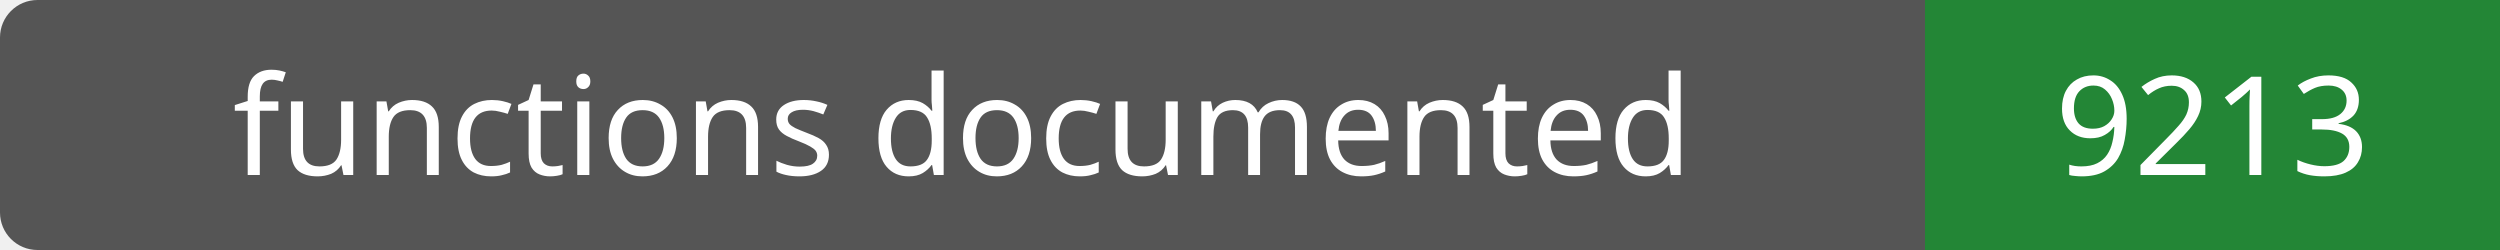
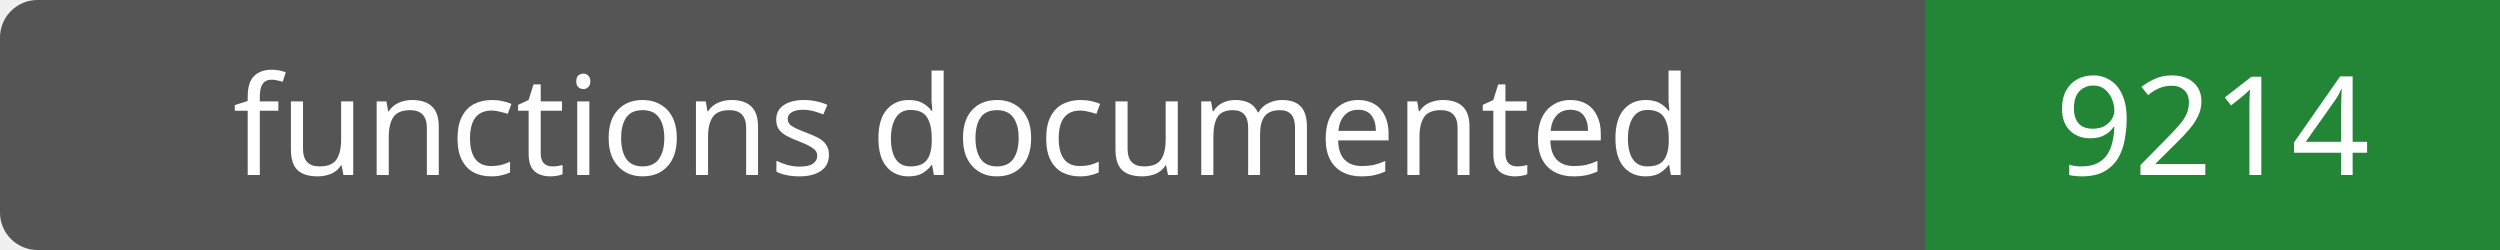
- <svg xmlns="http://www.w3.org/2000/svg" width="200" height="20" role="img" aria-label="functions documented: 9213">
+ <svg xmlns="http://www.w3.org/2000/svg" width="200" height="20" role="img" aria-label="functions documented: 9214">
  <rect width="200" height="20" rx="3" fill="#555" />
  <path fill="#238636" d="M154 0h46v20H154z" />
  <g fill="#fff" text-anchor="middle" font-family="Verdana,sans-serif" font-size="11">
    <text x="77.0" y="14">functions documented</text>
-     <text x="177.0" y="14">9213</text>
+     <text x="177.0" y="14">9214</text>
  </g>
</svg>
